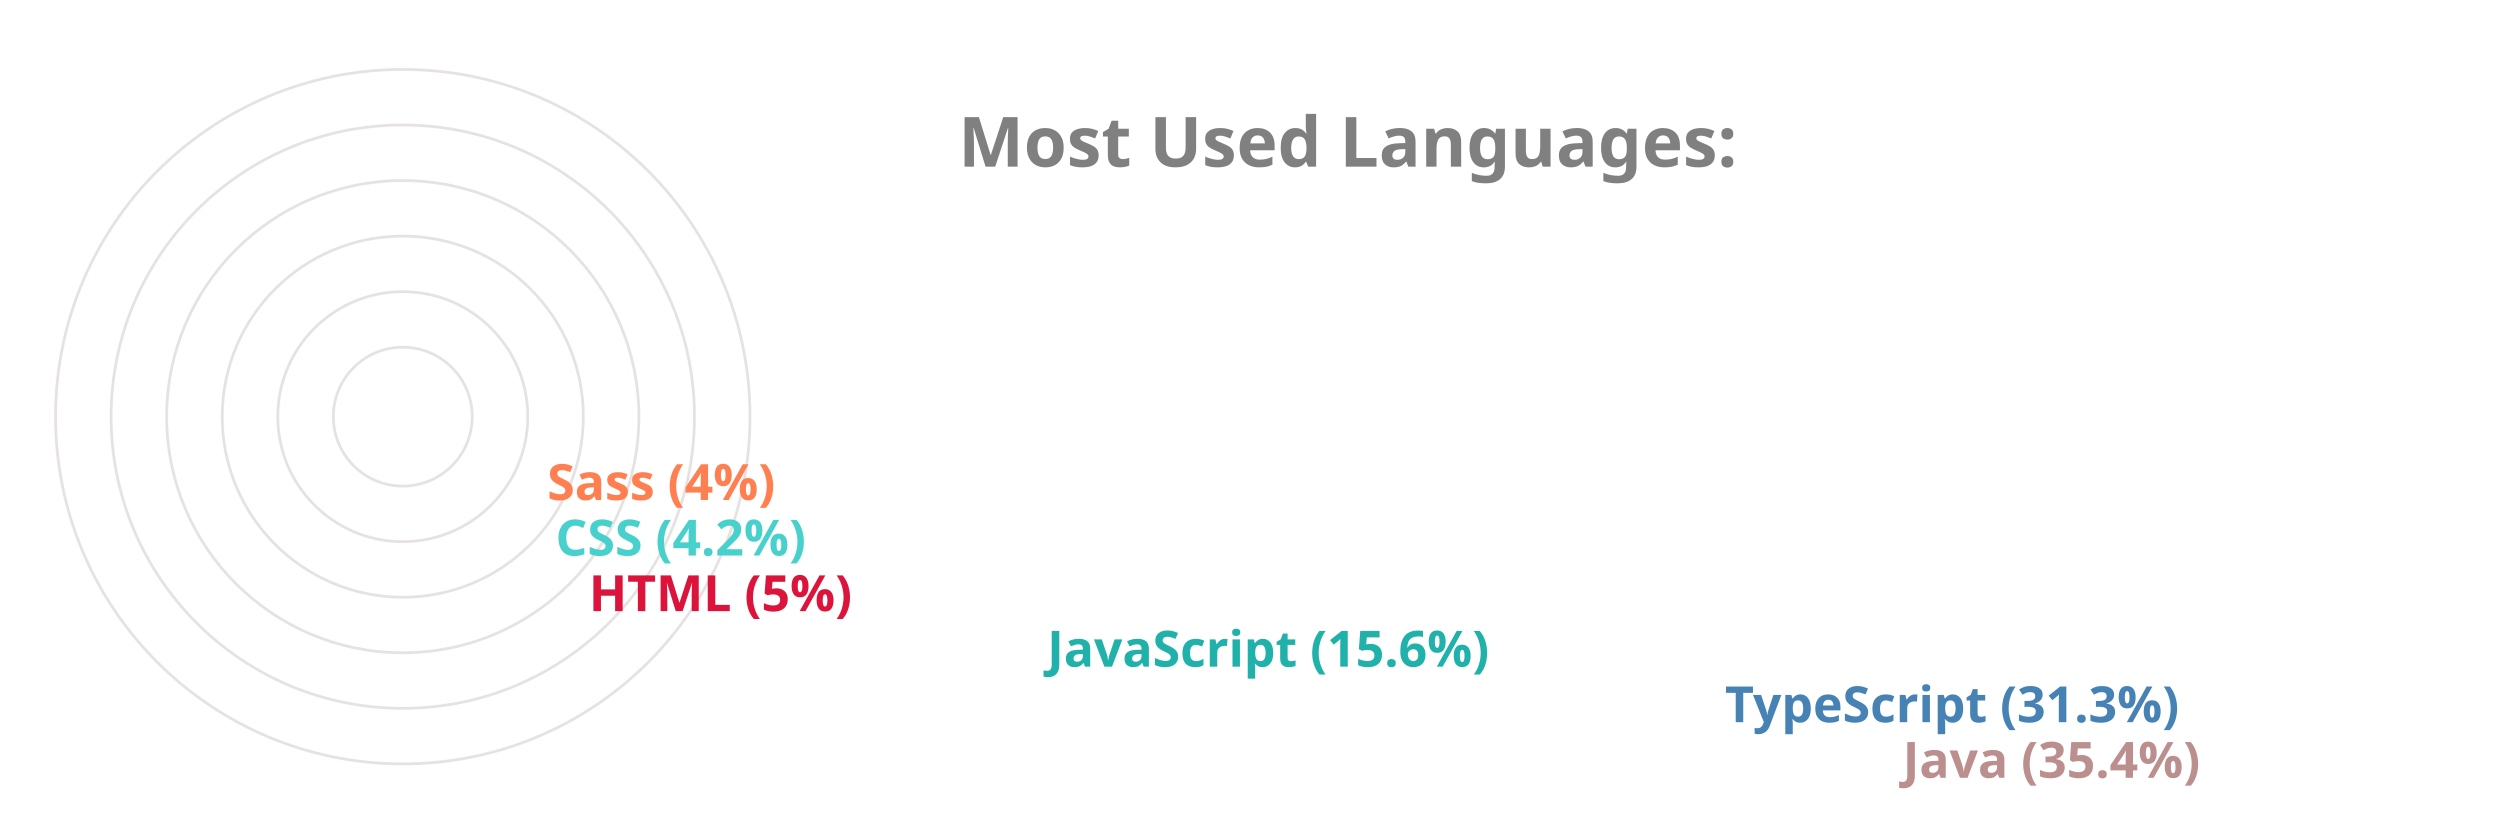
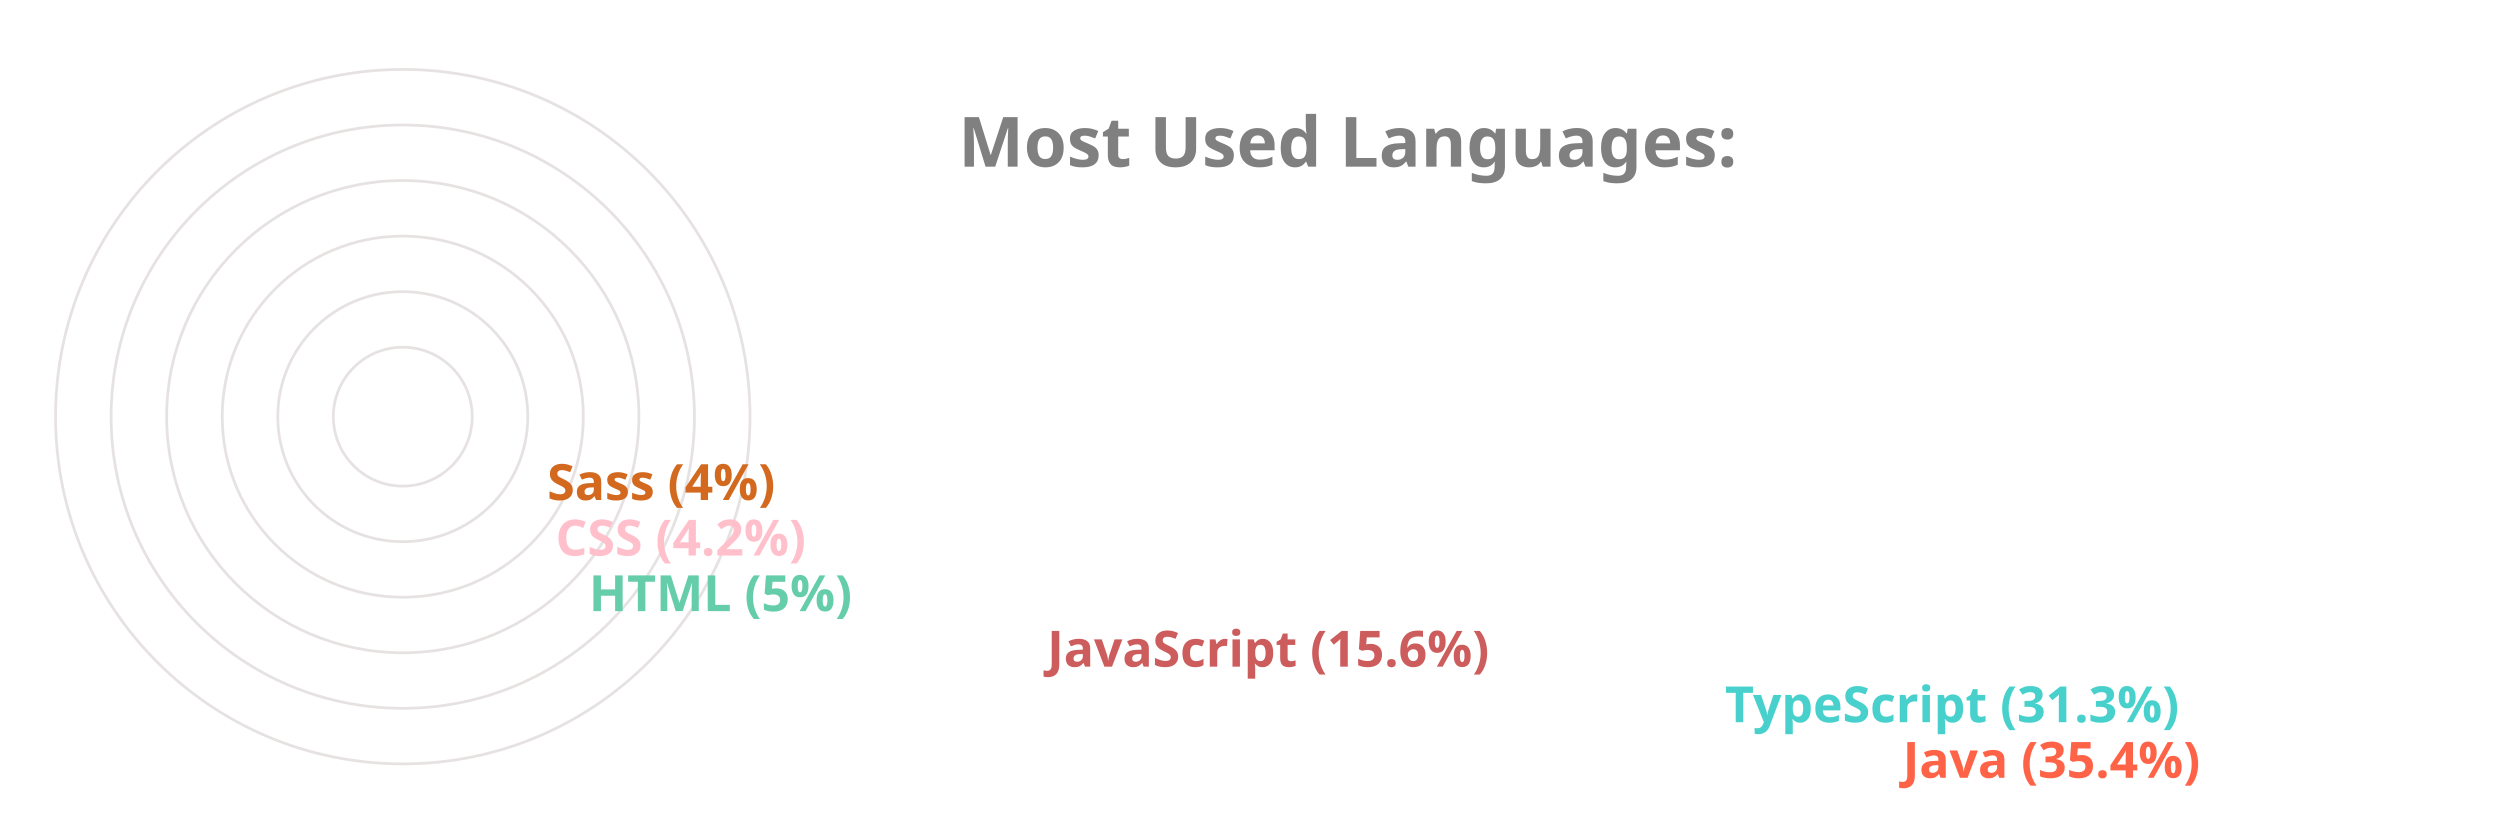
<svg xmlns="http://www.w3.org/2000/svg" viewBox="0 0 650 300" height="200px" width="600px">
  <style>
		.label {
			font: bold 25px sans-serif;
			color: #404040;
			-webkit-text-stroke: 1px white;
	  	}
		.name {
			font: bold 18px sans-serif;
			color: #404040;
	  	}

		.line {
			stroke-dasharray: 1000;
			stroke-dashoffset: 1000;
			animation: dash 3.5s ease-in-out forwards;	
			animation-iteration-count: infinite;
			animation-direction: alternate-reverse;
		}

		.path {
			stroke-dasharray: 1000;
			stroke-dashoffset: 1000;
			animation: dash 3.5s ease-in-out forwards;	
			animation-iteration-count: infinite;
			animation-direction: alternate-reverse;
		}
		  
		@keyframes dash {
			to {
				stroke-dashoffset: 0;
			}
		}

	</style>
  <g stroke="#E6E2E1" fill="none" stroke-width="1">
    <circle cx="20" cy="150" r="125" />
    <circle cx="20" cy="150" r="105" />
    <circle cx="20" cy="150" r="85" />
    <circle cx="20" cy="150" r="65" />
    <circle cx="20" cy="150" r="45" />
    <circle cx="20" cy="150" r="25" />
  </g>
  <g fill="none" stroke-width="20" class="line">
-     <line x2="550" y2="275" x1="20" y1="275" stroke="RosyBrown" />
-     <line x2="486" y2="255" x1="20" y1="255" stroke="SteelBlue" />
-     <line x2="242" y2="235" x1="20" y1="235" stroke="LightSeaGreen" />
-     <line x2="77" y2="215" x1="20" y1="215" stroke="Crimson" />
-     <line x2="65" y2="195" x1="20" y1="195" stroke="MediumTurquoise" />
-     <line x2="62" y2="175" x1="20" y1="175" stroke="Coral" />
+     <line x2="550" y2="275" x1="20" y1="275" stroke="Tomato" />
+     <line x2="486" y2="255" x1="20" y1="255" stroke="MediumTurquoise" />
+     <line x2="242" y2="235" x1="20" y1="235" stroke="IndianRed" />
+     <line x2="77" y2="215" x1="20" y1="215" stroke="MediumAquaMarine" />
+     <line x2="65" y2="195" x1="20" y1="195" stroke="Pink" />
+     <line x2="62" y2="175" x1="20" y1="175" stroke="Chocolate" />
  </g>
  <g fill="none" stroke-width="20" stroke-linecap="round" class="path">
-     <path d="M 20 275 A 125 125 45 0 1 -82 78" stroke="RosyBrown" />
-     <path d="M 20 255 A 105 105 45 0 1 -70 95" stroke="SteelBlue" />
-     <path d="M 20 235 A 85 85 45 0 1 -61 126" stroke="LightSeaGreen" />
-     <path d="M 20 215 A 65 65 45 0 1 -44 144" stroke="Crimson" />
-     <path d="M 20 195 A 45 45 45 0 1 -24 146" stroke="MediumTurquoise" />
-     <path d="M 20 175 A 25 25 45 0 1 -4 148" stroke="Coral" />
+     <path d="M 20 275 A 125 125 45 0 1 -82 78" stroke="Tomato" />
+     <path d="M 20 255 A 105 105 45 0 1 -70 95" stroke="MediumTurquoise" />
+     <path d="M 20 235 A 85 85 45 0 1 -61 126" stroke="IndianRed" />
+     <path d="M 20 215 A 65 65 45 0 1 -44 144" stroke="MediumAquaMarine" />
+     <path d="M 20 195 A 45 45 45 0 1 -24 146" stroke="Pink" />
+     <path d="M 20 175 A 25 25 45 0 1 -4 148" stroke="Chocolate" />
  </g>
  <g class="name">
-     <text x="560" y="280" fill="RosyBrown">Java (35.4%)</text>
-     <text x="496" y="260" fill="SteelBlue">TypeScript (31.3%)</text>
-     <text x="252" y="240" fill="LightSeaGreen">JavaScript (15.6%)</text>
-     <text x="87" y="220" fill="Crimson">HTML (5%)</text>
-     <text x="75" y="200" fill="MediumTurquoise">CSS (4.2%)</text>
-     <text x="72" y="180" fill="Coral">Sass (4%)</text>
+     <text x="560" y="280" fill="Tomato">Java (35.4%)</text>
+     <text x="496" y="260" fill="MediumTurquoise">TypeScript (31.3%)</text>
+     <text x="252" y="240" fill="IndianRed">JavaScript (15.6%)</text>
+     <text x="87" y="220" fill="MediumAquaMarine">HTML (5%)</text>
+     <text x="75" y="200" fill="Pink">CSS (4.2%)</text>
+     <text x="72" y="180" fill="Chocolate">Sass (4%)</text>
  </g>
  <g class="label">
    <text x="220" y="60" fill="grey">Most Used Languages:</text>
  </g>
</svg>
